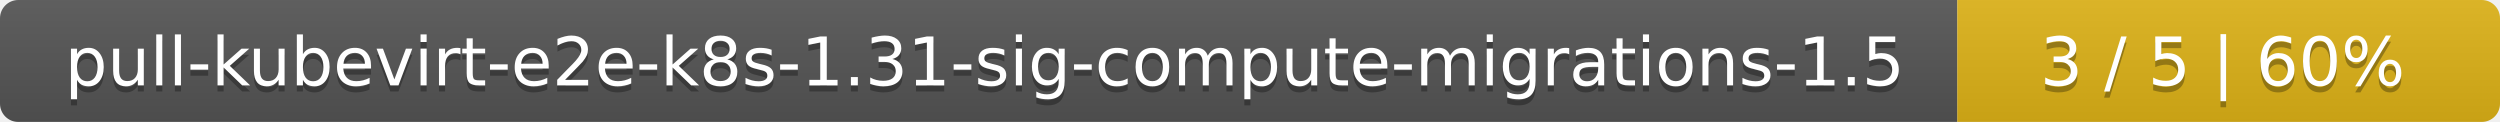
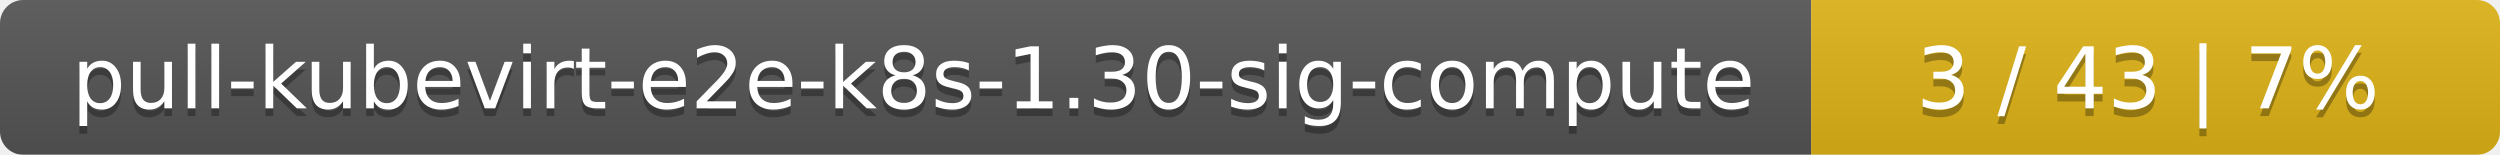
- <svg xmlns="http://www.w3.org/2000/svg" width="410" height="20">
+ <svg xmlns="http://www.w3.org/2000/svg" width="323" height="20">
  <linearGradient id="smooth" x2="0" y2="100%">
    <stop offset="0" stop-color="#bbb" stop-opacity=".1" />
    <stop offset="1" stop-opacity=".1" />
  </linearGradient>
  <mask id="round">
-     <rect width="410" height="20" rx="3" fill="#fff" />
+     <rect width="323" height="20" rx="3" fill="#fff" />
  </mask>
  <g mask="url(#round)">
-     <rect width="321" height="20" fill="#555" />
-     <rect x="321" width="89" height="20" fill="#dfb317" />
-     <rect width="410" height="20" fill="url(#smooth)" />
+     <rect width="234" height="20" fill="#555" />
+     <rect x="234" width="89" height="20" fill="#dfb317" />
+     <rect width="323" height="20" fill="url(#smooth)" />
  </g>
  <g fill="#fff" text-anchor="middle" font-family="DejaVu Sans,Verdana,Geneva,sans-serif" font-size="11">
-     <text x="161.5" y="15" fill="#010101" fill-opacity=".3">pull-kubevirt-e2e-k8s-1.31-sig-compute-migrations-1.5</text>
-     <text x="161.5" y="14">pull-kubevirt-e2e-k8s-1.31-sig-compute-migrations-1.5</text>
-     <text x="364.5" y="15" fill="#010101" fill-opacity=".3">3 / 5    |    60%</text>
-     <text x="364.5" y="14">3 / 5    |    60%</text>
+     <text x="118" y="15" fill="#010101" fill-opacity=".3">pull-kubevirt-e2e-k8s-1.30-sig-compute</text>
+     <text x="118" y="14">pull-kubevirt-e2e-k8s-1.30-sig-compute</text>
+     <text x="277.5" y="15" fill="#010101" fill-opacity=".3">3 / 43    |    7%</text>
+     <text x="277.5" y="14">3 / 43    |    7%</text>
  </g>
</svg>
